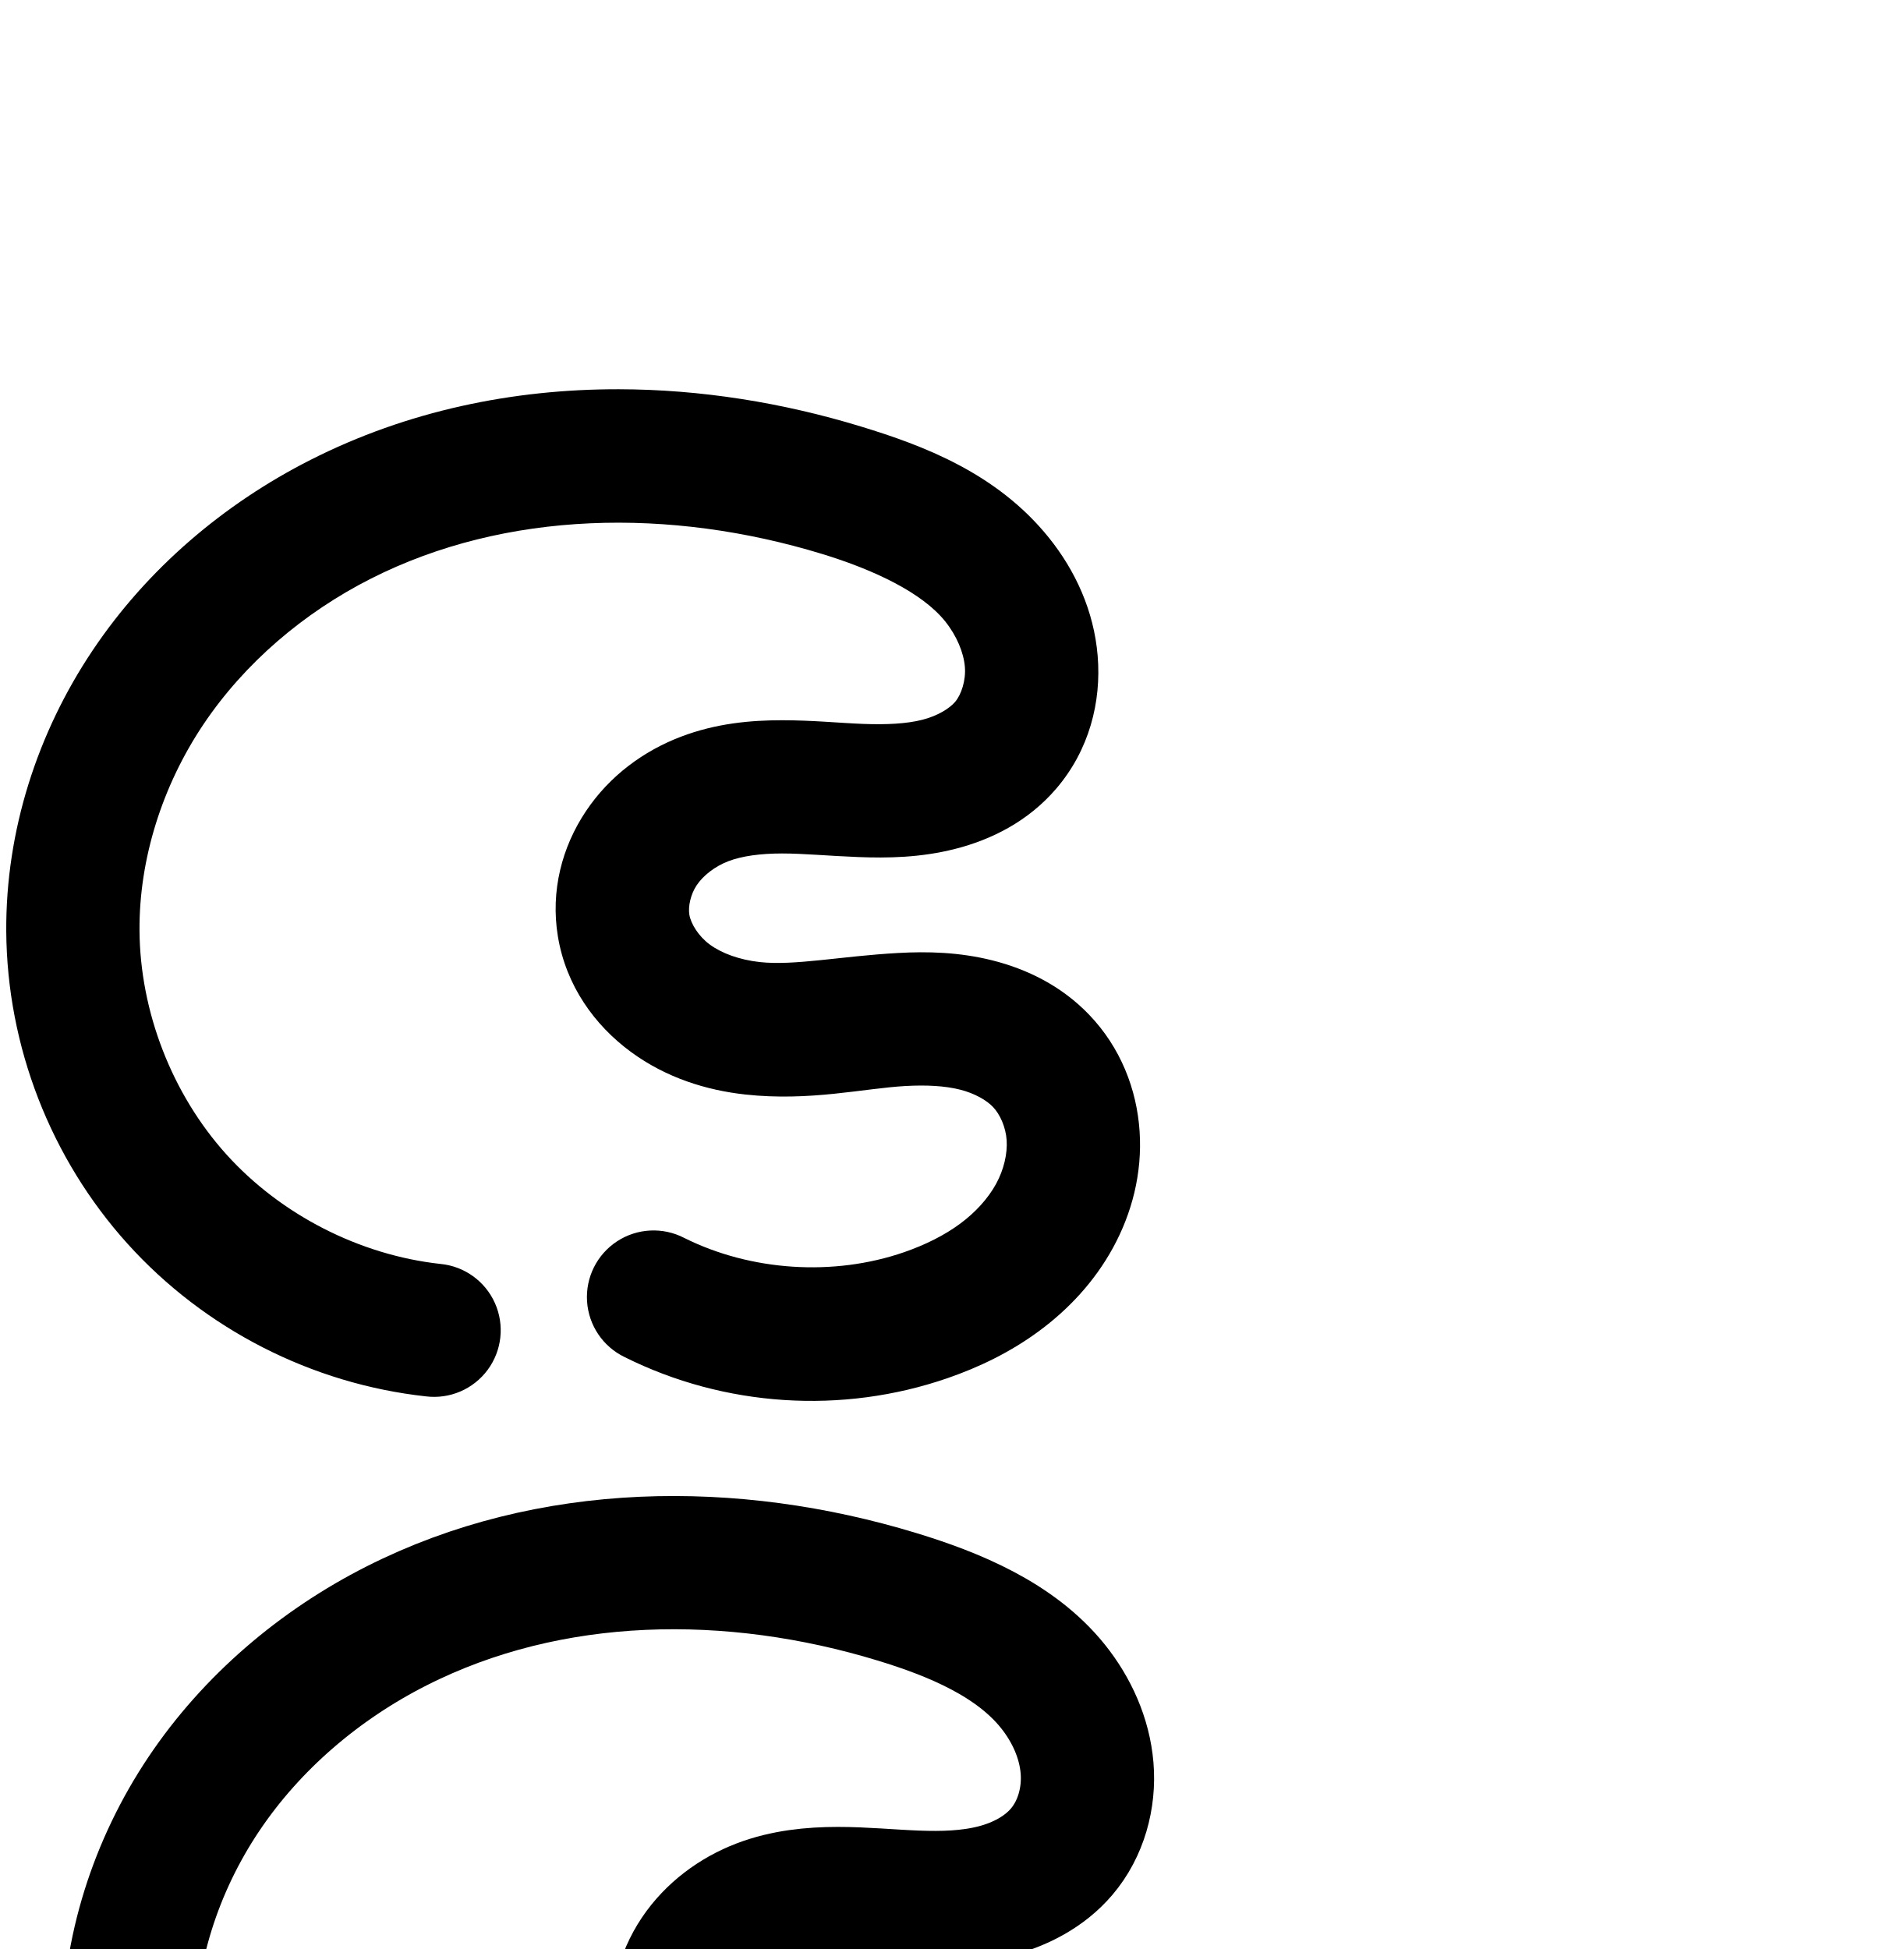
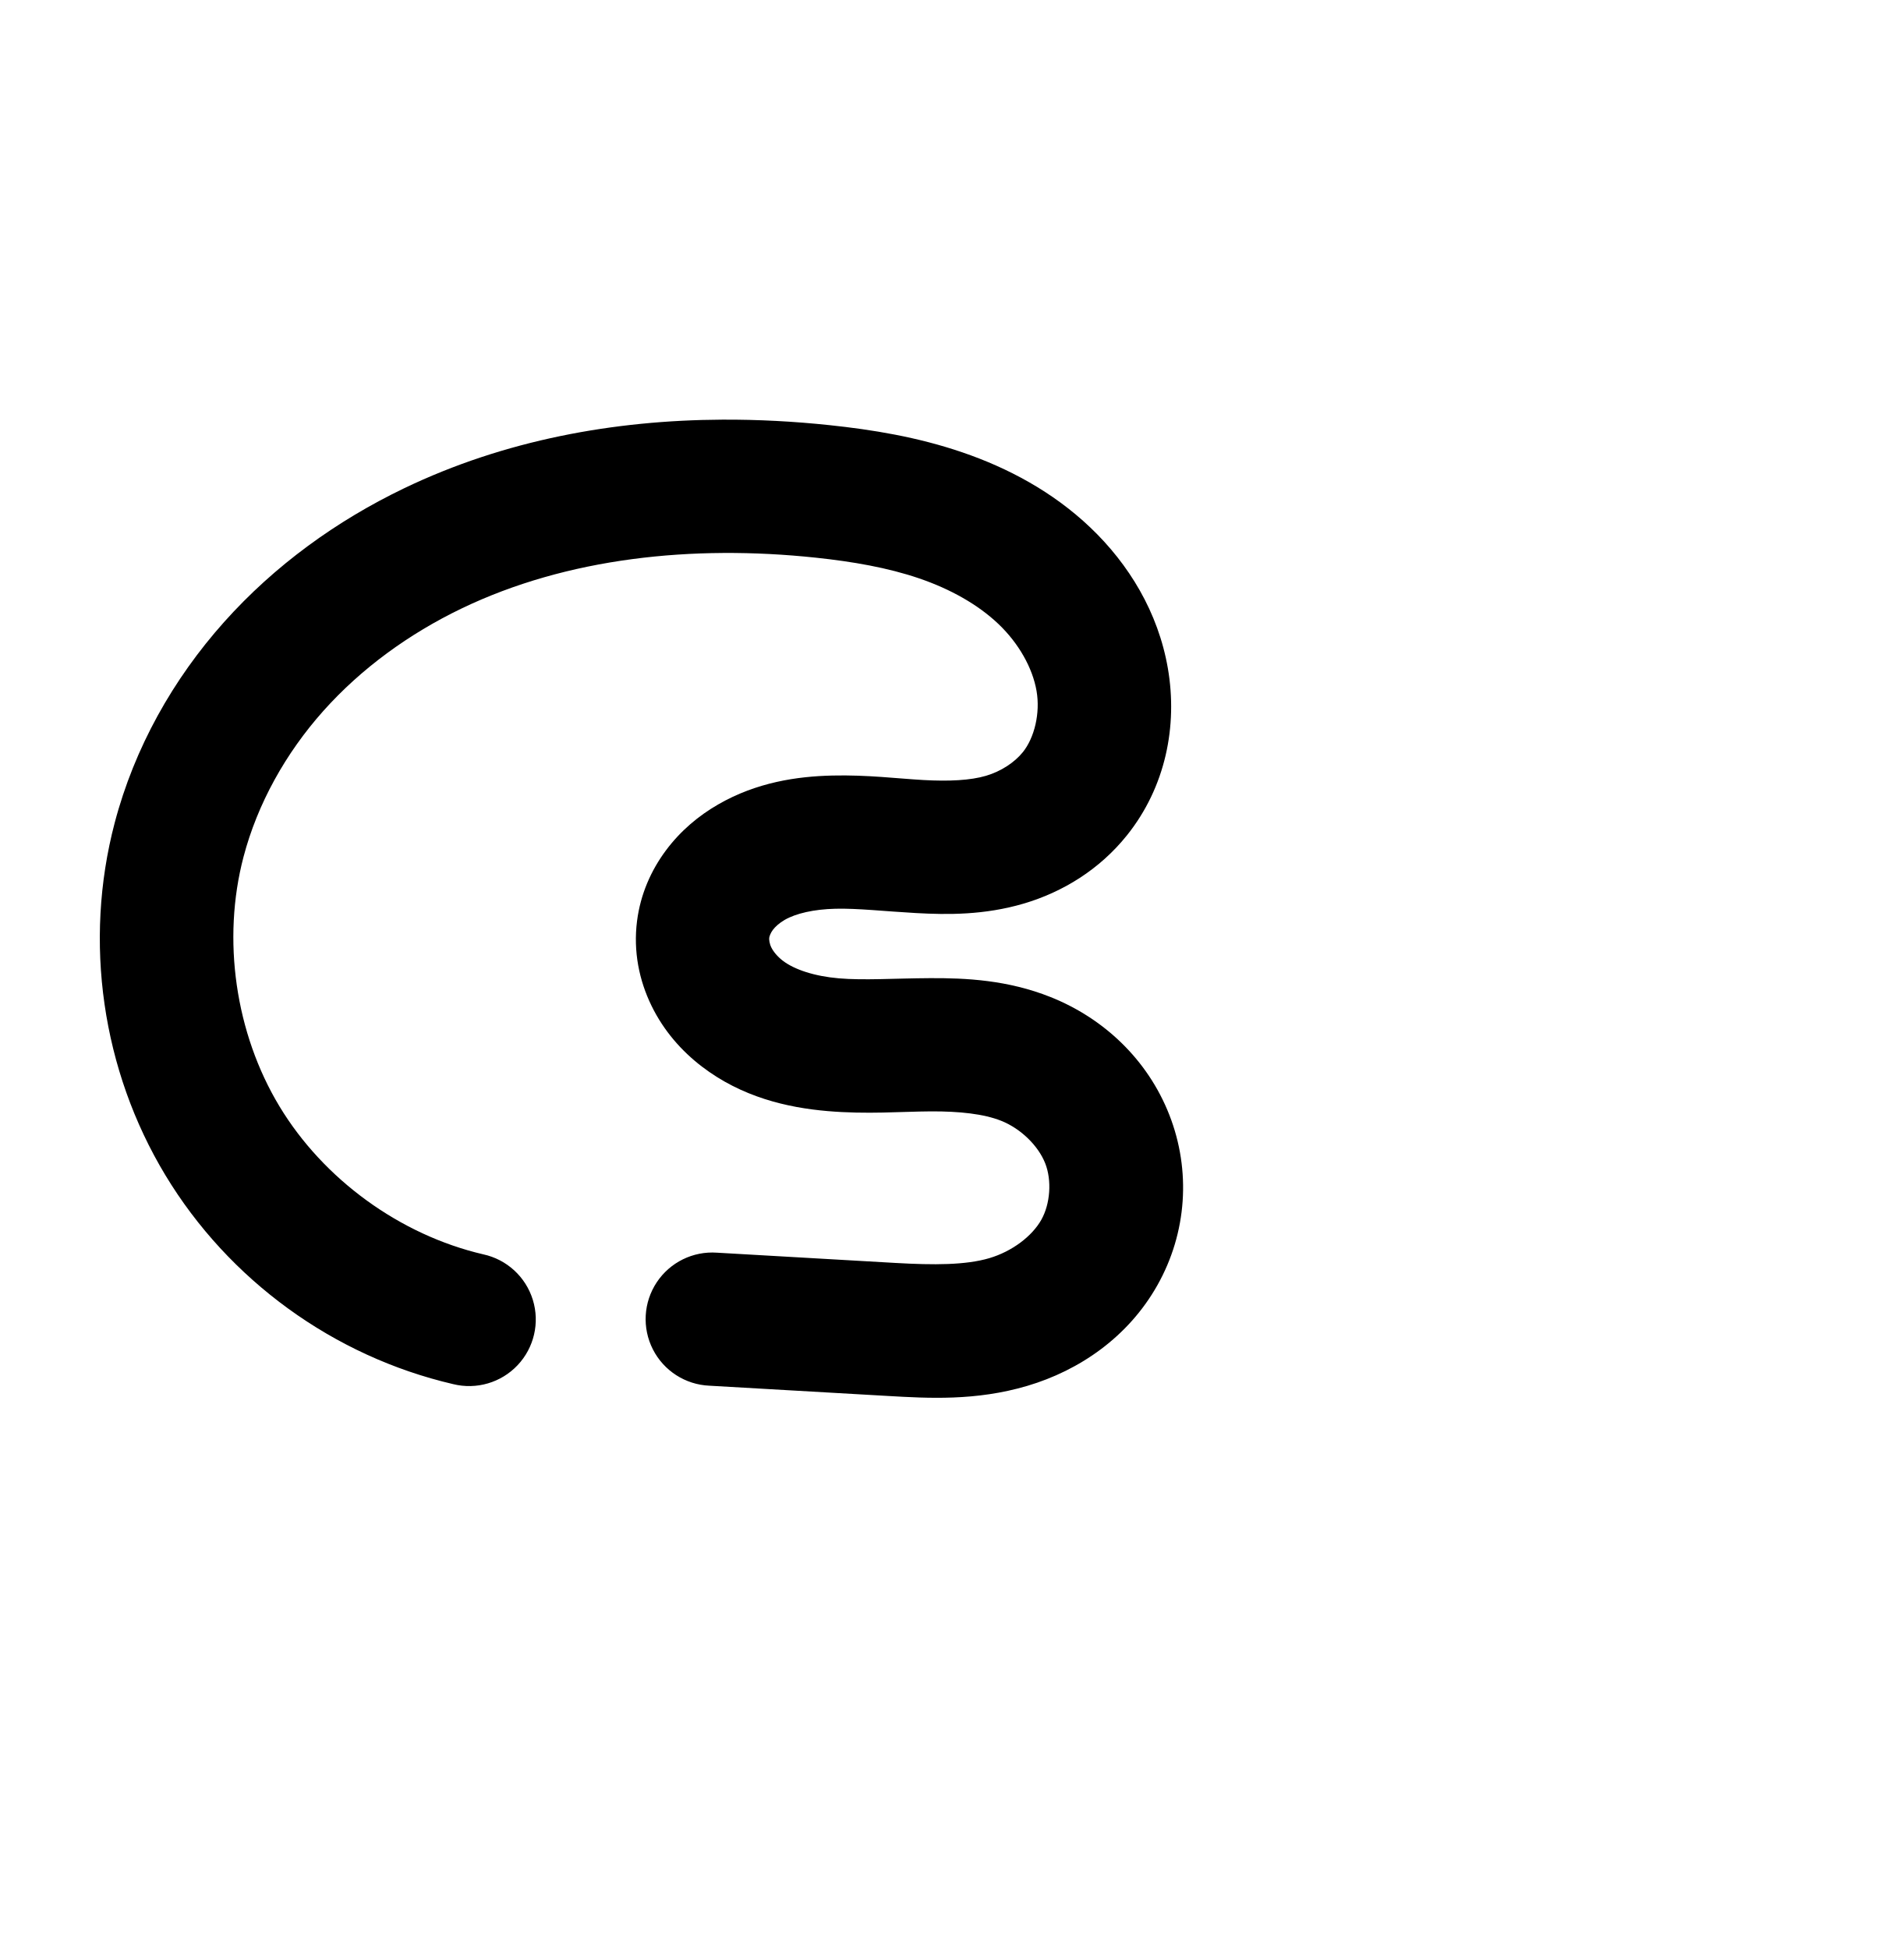
<svg xmlns="http://www.w3.org/2000/svg" width="2000" height="2048" id="svg2992" version="1.1">
  <defs id="defs5498">
    </defs>
  <g id="layer1" transform="translate(0,1048)">
-     <path style="color:#000000;font-style:normal;font-variant:normal;font-weight:normal;font-stretch:normal;font-size:medium;line-height:normal;font-family:sans-serif;text-indent:0;text-align:start;text-decoration:none;text-decoration-line:none;text-decoration-style:solid;text-decoration-color:#000000;letter-spacing:normal;word-spacing:normal;text-transform:none;direction:ltr;block-progression:tb;writing-mode:lr-tb;baseline-shift:baseline;text-anchor:start;clip-rule:nonzero;display:inline;overflow:visible;visibility:visible;opacity:1;isolation:auto;mix-blend-mode:normal;color-interpolation:sRGB;color-interpolation-filters:linearRGB;solid-color:#000000;solid-opacity:1;fill:#000000;fill-opacity:1;fill-rule:evenodd;stroke:none;stroke-width:140;stroke-linecap:round;stroke-linejoin:round;stroke-miterlimit:4;stroke-dasharray:none;stroke-dashoffset:0;stroke-opacity:1;color-rendering:auto;image-rendering:auto;shape-rendering:auto;text-rendering:auto;enable-background:accumulate" d="m 649.936,-638.984 c -110.92,-0.16 -221.86,22.587 -323.732,74.25 -90.772,46.034 -171.201,114.059 -228.92,200.209 C 39.433,-278.178 5.888,-175.153 6.574,-69.328 7.357,51.382 53.134,169.303 134.002,258.924 214.87,348.545 327.483,406.156 447.479,419.297 A 70.007,70.007 0 1 0 462.719,280.129 C 377.889,270.839 295.11,228.492 237.941,165.135 180.772,101.778 147.126,15.099 146.572,-70.236 c -0.488,-75.289 24.059,-152.241 67.02,-216.363 43.092,-64.319 105.173,-117.388 175.934,-153.273 141.96,-71.993 314.949,-74.637 474.053,-26.09 55.504,16.936 105.532,41.006 129.465,70.844 12.153,15.151 19.48,32.825 20.727,47.861 1.178,14.207 -3.714,29.117 -10.271,36.799 -6.001,7.03 -18.446,14.715 -34.367,18.779 -16.54,4.222 -37.665,5.296 -62.236,4.361 -24.657,-0.938 -53.058,-3.87 -85.344,-3.857 -32.447,0.013 -68.99,3.111 -106.268,17.361 -38.979,14.9 -74.594,40.818 -99.549,78.025 -25.278,37.688 -37.451,84.007 -29.578,131.725 8.553,51.836 38.581,93.362 76.646,121.355 37.308,27.436 79.719,40.367 120.23,44.809 67.815,7.435 124.142,-6.466 168.469,-8.928 22.06,-1.225 41.525,-0.147 57.217,3.816 15.252,3.852 27.657,10.966 34.586,18.201 7.471,7.801 13.457,21.327 14.357,34.949 a 70.007,70.007 0 0 0 0,0.002 c 0.931,14.091 -2.903,30.858 -11.078,45.816 -8.319,15.223 -21.528,29.888 -37.883,41.967 -16.489,12.178 -36.554,22.181 -58.787,29.877 -74.031,25.625 -160.974,19.973 -231.064,-15.021 a 70.007,70.007 0 1 0 -62.535,125.256 c 104.985,52.416 228.507,60.447 339.395,22.064 32.827,-11.363 65.786,-27.121 96.166,-49.559 30.514,-22.536 57.938,-51.541 77.561,-87.447 19.766,-36.17 30.833,-78.138 27.922,-122.186 C 1194.416,96.392 1177.247,52.643 1144.42,18.361 1115.033,-12.327 1078.656,-29.745 1043,-38.75 c -35.217,-8.894 -68.895,-9.55 -99.262,-7.863 -60.526,3.362 -108.873,13.557 -145.447,9.547 -21.16,-2.32 -39.872,-9.108 -52.545,-18.428 -11.915,-8.762 -19.912,-21.984 -21.459,-31.361 -1.402,-8.496 1.259,-21.321 7.717,-30.949 6.78,-10.109 19.031,-19.797 33.27,-25.24 14.256,-5.45 33.606,-8.122 56.33,-8.131 22.885,-0.009 49.497,2.597 79.971,3.756 30.56,1.162 65.265,0.814 102.182,-8.609 37.536,-9.581 76.401,-28.6 106.221,-63.531 34.326,-40.211 47.339,-90.717 43.314,-139.264 -3.956,-47.718 -23.792,-89.923 -51.039,-123.893 -54.866,-68.403 -132.865,-97.332 -197.816,-117.15 -81.971,-25.012 -168.229,-38.993 -254.5,-39.117 z" id="path4138-3" />
-     <path style="fill:none;fill-rule:evenodd;stroke:#000000;stroke-width:140;stroke-linecap:round;stroke-linejoin:round;stroke-miterlimit:4;stroke-dasharray:none;stroke-opacity:1" d="m 513.718,1512.598 c -102.412,-11.215 -200.107,-61.196 -269.126,-137.685 -69.018,-76.489 -108.731,-178.789 -109.399,-281.811 -0.587,-90.557 28.459,-180.545 78.864,-255.78 50.405,-75.234 121.661,-135.782 202.428,-176.741 161.533,-81.92 352.909,-83.47 526.142,-30.612 60.228,18.377 124.241,44.877 163.641,93.997 19.7,24.56 33.282,54.5 35.883,85.877 2.601,31.377 -6.351,64.086 -26.793,88.032 -17.91,20.98 -43.565,34.333 -70.293,41.156 -26.728,6.822 -54.644,7.533 -82.209,6.485 -27.565,-1.048 -55.072,-3.816 -82.657,-3.806 -27.585,0.011 -55.532,2.895 -81.299,12.745 -26.609,10.172 -50.541,27.975 -66.409,51.633 -15.868,23.658 -23.285,53.231 -18.647,81.337 5.05,30.607 24.062,57.98 49.053,76.358 24.99,18.378 55.552,28.238 86.388,31.619 52.195,5.723 104.531,-6.326 156.957,-9.238 26.213,-1.456 52.785,-0.588 78.239,5.84 25.454,6.429 49.846,18.694 68.004,37.656 20.149,21.041 31.727,49.678 33.648,78.748 1.921,29.069 -5.53,58.437 -19.5,84.001 -13.971,25.564 -34.288,47.4 -57.722,64.708 -23.434,17.308 -49.947,30.188 -77.477,39.717 -92.46,32.004 -197.692,25.163 -285.23,-18.542" id="path4138-3-8" />
+     <path style="color:#000000;font-style:normal;font-variant:normal;font-weight:normal;font-stretch:normal;font-size:medium;line-height:normal;font-family:sans-serif;text-indent:0;text-align:start;text-decoration:none;text-decoration-line:none;text-decoration-style:solid;text-decoration-color:#000000;letter-spacing:normal;word-spacing:normal;text-transform:none;direction:ltr;block-progression:tb;writing-mode:lr-tb;baseline-shift:baseline;text-anchor:start;white-space:normal;clip-rule:nonzero;display:inline;overflow:visible;visibility:visible;opacity:1;isolation:auto;mix-blend-mode:normal;color-interpolation:sRGB;color-interpolation-filters:linearRGB;solid-color:#000000;solid-opacity:1;fill:#000000;fill-opacity:1;fill-rule:evenodd;stroke:none;stroke-width:140;stroke-linecap:round;stroke-linejoin:round;stroke-miterlimit:4;stroke-dasharray:none;stroke-dashoffset:0;stroke-opacity:1;color-rendering:auto;image-rendering:auto;shape-rendering:auto;text-rendering:auto;enable-background:accumulate" d="m 758.842,-607.033 c -113.617,0.585 -228.662,21.362 -334.393,72.189 -70.548,33.914 -135.775,80.856 -189.092,140.576 -53.406,59.821 -94.098,131.861 -114.914,211.127 -32.737,124.661 -13.319,259.545 53.252,369.91 66.571,110.365 176.825,190.459 302.363,219.65 A 70.007,70.007 0 1 0 507.768,270.059 C 420.387,249.74 339.91,191.28 293.574,114.461 247.238,37.642 233.065,-60.813 255.852,-147.582 c 14.673,-55.872 44.296,-109.04 83.941,-153.447 39.734,-44.507 89.935,-81.015 145.312,-107.637 110.878,-53.302 242.501,-67.024 371.764,-53.361 39.289,4.153 76.14,10.596 108.975,21.824 32.632,11.159 61.709,27.421 83.268,47.963 21.164,20.166 35.803,46.032 39.984,70.357 4.011,23.333 -2.274,49.121 -14.383,64.199 -8.662,10.785 -22.906,20.217 -38.728,24.881 -16.493,4.861 -38.971,5.947 -65.775,4.453 -26.954,-1.502 -58.763,-5.569 -95.562,-4.717 -37.204,0.862 -79.656,7.057 -120.088,30.373 -20.341,11.73 -39.458,27.561 -54.908,48.32 -15.572,20.923 -26.736,45.96 -30.328,74.174 -4.078,32.025 2.257,62.572 15.279,89.203 12.893,26.367 31.619,47.472 52.785,63.684 41.998,32.167 89.748,43.187 131.916,46.822 41.581,3.584 77.88,0.486 108.521,0.32 30.428,-0.165 55.96,2.669 74.135,9.916 20.776,8.284 39.026,26.337 46.254,44.768 7.016,17.891 5.307,42.466 -4.129,59.236 -9.678,17.2 -30.56,33.179 -54.539,40.289 -24.903,7.384 -58.551,7.365 -98.598,5.062 L 753.334,268.314 a 70.007,70.007 0 1 0 -8.035,139.77 l 187.613,10.785 c 42.11,2.421 92.439,5.404 146.432,-10.605 54.918,-16.284 106.076,-51.343 136.752,-105.861 30.918,-54.948 35.48,-120.284 12.451,-179.004 C 1205.73,65.218 1159.474,21.898 1103.811,-0.297 c -45.102,-17.984 -89.05,-20.075 -126.742,-19.871 -37.479,0.203 -69.454,2.461 -95.742,0.195 -25.702,-2.216 -46.729,-9.23 -58.812,-18.484 -5.875,-4.499 -10.075,-9.808 -12.145,-14.039 -1.94,-3.967 -2.392,-8.259 -2.168,-10.021 0.205,-1.612 1.378,-5.072 3.758,-8.27 2.501,-3.361 6.834,-7.337 12.539,-10.627 11.661,-6.725 30.478,-11.161 53.391,-11.691 23.317,-0.54 51.445,2.695 84.531,4.539 33.236,1.852 71.958,2.192 113.145,-9.947 41.264,-12.162 79.699,-35.888 108.305,-71.506 40.934,-50.969 53.542,-115.429 43.201,-175.582 -10.17,-59.16 -41.221,-109.725 -81.385,-147.994 -39.769,-37.893 -87.021,-62.826 -134.543,-79.076 -47.318,-16.181 -94.605,-23.829 -139.557,-28.58 -37.158,-3.928 -74.872,-5.976 -112.744,-5.781 z" id="path4138-3-8" />
+     <path style="fill:none;fill-rule:evenodd;stroke:#000000;stroke-width:140;stroke-linecap:round;stroke-linejoin:round;stroke-miterlimit:4;stroke-dasharray:none;stroke-opacity:1" d="m -1291.844,335.979 c -106.459,-24.755 -201.825,-94.033 -258.278,-187.625 -56.453,-93.592 -73.249,-210.262 -45.487,-315.977 17.744,-67.569 52.902,-130.173 99.428,-182.287 46.526,-52.114 104.239,-93.838 167.202,-124.106 125.926,-60.536 270.503,-74.572 409.45,-59.885 42.12,4.452 84.189,11.497 124.266,25.202 40.077,13.705 78.242,34.303 108.906,63.52 30.664,29.217 53.509,67.434 60.684,109.177 7.176,41.743 -2.27,86.866 -28.792,119.889 -18.633,23.202 -44.973,39.781 -73.517,48.194 -28.84,8.5 -59.44,8.873 -89.46,7.2 -30.02,-1.673 -59.988,-5.325 -90.047,-4.628 -30.059,0.696 -60.693,6.012 -86.739,21.032 -13.023,7.51 -24.748,17.413 -33.724,29.473 -8.976,12.06 -15.144,26.309 -17.043,41.222 -2.151,16.894 1.243,34.314 8.724,49.613 7.481,15.299 18.944,28.505 32.464,38.861 27.041,20.711 61.43,29.729 95.365,32.654 33.935,2.925 68.071,0.245 102.131,0.061 34.06,-0.184 68.8,2.279 100.439,14.895 38.219,15.24 70.473,45.926 85.495,84.231 15.022,38.305 11.886,83.262 -8.291,119.121 -20.177,35.859 -56.196,61.378 -95.644,73.074 -39.448,11.697 -81.437,10.195 -122.515,7.834 l -187.613,-10.787" id="path4138-3-8-6" />
  </g>
</svg>
